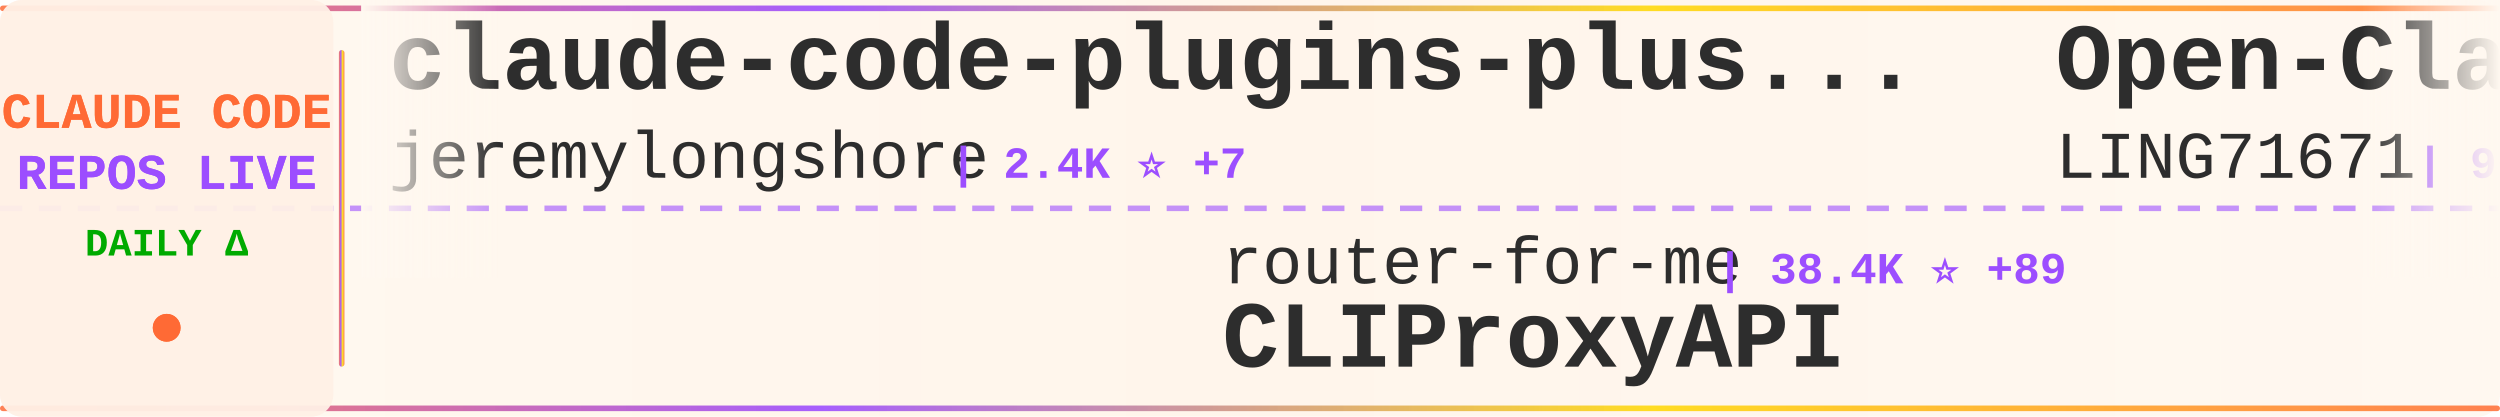
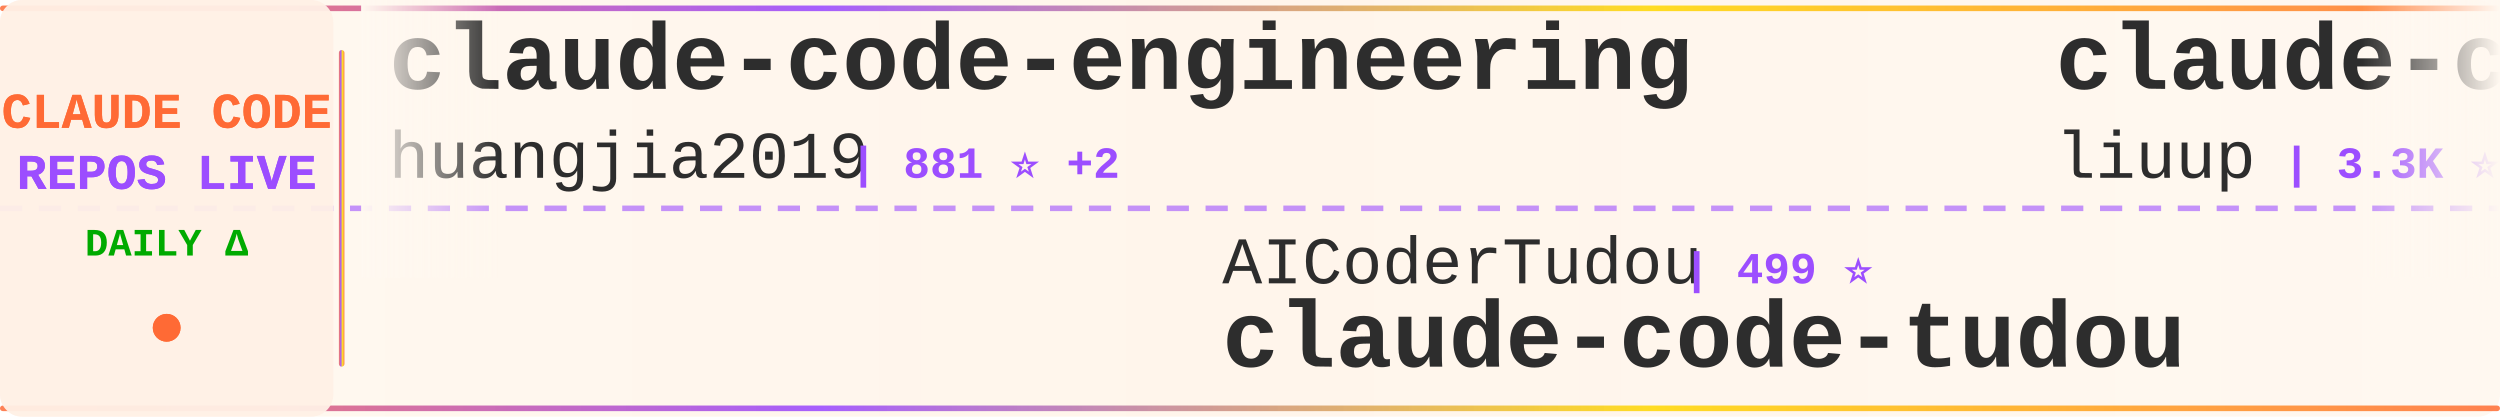
<svg xmlns="http://www.w3.org/2000/svg" width="900" height="150">
  <defs>
    <linearGradient id="tickerBg" x1="0%" y1="0%" x2="100%" y2="0%">
      <stop offset="0%" style="stop-color:#fff8f0;stop-opacity:0.98" />
      <stop offset="50%" style="stop-color:#fff5eb;stop-opacity:1" />
      <stop offset="100%" style="stop-color:#fff8f0;stop-opacity:0.98" />
    </linearGradient>
    <linearGradient id="borderGrad" x1="0%" y1="0%" x2="100%" y2="0%">
      <stop offset="0%" style="stop-color:#FF6B35;stop-opacity:0.85">
        <animate attributeName="stop-opacity" values="0.85;1;0.85" dur="2s" repeatCount="indefinite" />
      </stop>
      <stop offset="33%" style="stop-color:#9C4EFF;stop-opacity:0.9">
        <animate attributeName="stop-opacity" values="0.9;1;0.9" dur="2.2s" repeatCount="indefinite" />
      </stop>
      <stop offset="66%" style="stop-color:#FFD700;stop-opacity:0.85">
        <animate attributeName="stop-opacity" values="0.85;1;0.85" dur="1.8s" repeatCount="indefinite" />
      </stop>
      <stop offset="100%" style="stop-color:#FF6B35;stop-opacity:0.85">
        <animate attributeName="stop-opacity" values="0.85;1;0.85" dur="2s" repeatCount="indefinite" />
      </stop>
    </linearGradient>
    <filter id="textGlow">
      <feGaussianBlur stdDeviation="0.15" result="coloredBlur" />
      <feMerge>
        <feMergeNode in="coloredBlur" />
        <feMergeNode in="SourceGraphic" />
      </feMerge>
    </filter>
    <filter id="metricGlow">
      <feGaussianBlur stdDeviation="0.2" result="coloredBlur" />
      <feMerge>
        <feMergeNode in="coloredBlur" />
        <feMergeNode in="SourceGraphic" />
      </feMerge>
    </filter>
    <linearGradient id="leftFade" x1="0%" y1="0%" x2="100%" y2="0%">
      <stop offset="0%" style="stop-color:#fff8f0;stop-opacity:1" />
      <stop offset="100%" style="stop-color:#fff8f0;stop-opacity:0" />
    </linearGradient>
    <linearGradient id="rightFade" x1="0%" y1="0%" x2="100%" y2="0%">
      <stop offset="0%" style="stop-color:#fff8f0;stop-opacity:0" />
      <stop offset="100%" style="stop-color:#fff8f0;stop-opacity:1" />
    </linearGradient>
  </defs>
  <rect width="900" height="150" fill="url(#tickerBg)" rx="8" />
  <rect x="0" y="2" width="900" height="2" fill="url(#borderGrad)" rx="1" />
  <rect x="0" y="146" width="900" height="2" fill="url(#borderGrad)" rx="1" />
  <line x1="0" y1="75" x2="900" y2="75" stroke="#9C4EFF" stroke-width="2" stroke-dasharray="8 6" opacity="0.6" />
  <rect x="0" y="0" width="120" height="150" fill="#fff0e6" opacity="0.95" rx="8" />
  <text x="60" y="46" font-family="'Courier New', monospace" font-size="18" font-weight="bold" fill="#FF6B35" text-anchor="middle" filter="url(#textGlow)">
    CLAUDE CODE
  </text>
  <text x="60" y="68" font-family="'Courier New', monospace" font-size="18" font-weight="bold" fill="#9C4EFF" text-anchor="middle" filter="url(#textGlow)">
    REPOS LIVE
  </text>
  <text x="60" y="92" font-family="'Courier New', monospace" font-size="14" font-weight="bold" fill="#00aa00" text-anchor="middle">
    DAILY Δ
  </text>
  <circle cx="60" cy="118" r="5" fill="#FF6B35" filter="url(#metricGlow)">
    <animate attributeName="r" values="4;6;4" dur="1.5s" repeatCount="indefinite" />
    <animate attributeName="opacity" values="0.6;1;0.6" dur="1.5s" repeatCount="indefinite" />
  </circle>
  <rect x="122" y="18" width="2" height="114" fill="url(#borderGrad)" rx="1" />
  <clipPath id="tickerClip">
    <rect x="130" y="0" width="770" height="150" />
  </clipPath>
  <g clip-path="url(#tickerClip)">
    <g id="tickerItems">
      <animateTransform attributeName="transform" attributeType="XML" type="translate" from="0 0" to="-3000 0" dur="54s" repeatCount="indefinite" />
      <g transform="translate(0, 0)">
-         <text x="140" y="32" font-family="'Courier New', monospace" font-size="34" font-weight="bold" fill="#2d2d2d">claude-code-plugins-plus...</text>
-         <text x="140" y="64" font-family="'Courier New', monospace" font-size="24" font-weight="normal" fill="#2d2d2d" opacity="1.0">jeremylongshore</text>
-         <text x="342" y="64" font-family="'Courier New', monospace" font-size="16" font-weight="bold" fill="#9C4EFF"> | 2.4K ⭐ +7</text>
+         <text x="140" y="32" font-family="'Courier New', monospace" font-size="34" font-weight="bold" fill="#2d2d2d">claude-code-engineering</text>
+         <text x="140" y="64" font-family="'Courier New', monospace" font-size="24" font-weight="normal" fill="#2d2d2d" opacity="1.0">huangjia2019</text>
+         <text x="306" y="64" font-family="'Courier New', monospace" font-size="16" font-weight="bold" fill="#9C4EFF"> | 881 ⭐ +2</text>
      </g>
      <g transform="translate(300, 0)">
-         <text x="140" y="102" font-family="'Courier New', monospace" font-size="24" font-weight="normal" fill="#2d2d2d" opacity="1.0">router-for-me</text>
-         <text x="318" y="102" font-family="'Courier New', monospace" font-size="16" font-weight="bold" fill="#9C4EFF"> | 38.4K ⭐ +89</text>
-         <text x="140" y="132" font-family="'Courier New', monospace" font-size="34" font-weight="bold" fill="#2d2d2d">CLIProxyAPI</text>
+         <text x="140" y="102" font-family="'Courier New', monospace" font-size="24" font-weight="normal" fill="#2d2d2d" opacity="1.0">AICoderTudou</text>
+         <text x="306" y="102" font-family="'Courier New', monospace" font-size="16" font-weight="bold" fill="#9C4EFF"> | 499 ⭐</text>
+         <text x="140" y="132" font-family="'Courier New', monospace" font-size="34" font-weight="bold" fill="#2d2d2d">claude-code-tudou</text>
      </g>
      <g transform="translate(600, 0)">
-         <text x="140" y="32" font-family="'Courier New', monospace" font-size="34" font-weight="bold" fill="#2d2d2d">Open-ClaudeCode</text>
-         <text x="140" y="64" font-family="'Courier New', monospace" font-size="24" font-weight="normal" fill="#2d2d2d" opacity="1.0">LING71671</text>
-         <text x="270" y="64" font-family="'Courier New', monospace" font-size="16" font-weight="bold" fill="#9C4EFF"> | 900 ⭐ +1</text>
+         <text x="140" y="32" font-family="'Courier New', monospace" font-size="34" font-weight="bold" fill="#2d2d2d">claude-code-analysis</text>
+         <text x="140" y="64" font-family="'Courier New', monospace" font-size="24" font-weight="normal" fill="#2d2d2d" opacity="1.0">liuup</text>
+         <text x="222" y="64" font-family="'Courier New', monospace" font-size="16" font-weight="bold" fill="#9C4EFF"> | 3.3K ⭐ +13</text>
      </g>
      <g transform="translate(900, 0)">
-         <text x="140" y="102" font-family="'Courier New', monospace" font-size="24" font-weight="normal" fill="#2d2d2d" opacity="1.0">diet103</text>
-         <text x="246" y="102" font-family="'Courier New', monospace" font-size="16" font-weight="bold" fill="#9C4EFF"> | 9.7K ⭐ +2</text>
-         <text x="140" y="132" font-family="'Courier New', monospace" font-size="34" font-weight="bold" fill="#2d2d2d">claude-code-infrastructu...</text>
+         <text x="140" y="102" font-family="'Courier New', monospace" font-size="24" font-weight="normal" fill="#2d2d2d" opacity="1.0">AprilNEA</text>
+         <text x="258" y="102" font-family="'Courier New', monospace" font-size="16" font-weight="bold" fill="#9C4EFF"> | 387 ⭐</text>
+         <text x="140" y="132" font-family="'Courier New', monospace" font-size="34" font-weight="bold" fill="#2d2d2d">claude-code-source</text>
      </g>
      <g transform="translate(1200, 0)">
-         <text x="140" y="32" font-family="'Courier New', monospace" font-size="34" font-weight="bold" fill="#2d2d2d">claude-code-guide</text>
-         <text x="140" y="64" font-family="'Courier New', monospace" font-size="24" font-weight="normal" fill="#2d2d2d" opacity="1.0">zebbern</text>
-         <text x="246" y="64" font-family="'Courier New', monospace" font-size="16" font-weight="bold" fill="#9C4EFF"> | 4.3K ⭐ +3</text>
+         <text x="140" y="32" font-family="'Courier New', monospace" font-size="34" font-weight="bold" fill="#2d2d2d">claude-code-system-promp...</text>
+         <text x="140" y="64" font-family="'Courier New', monospace" font-size="24" font-weight="normal" fill="#2d2d2d" opacity="1.0">Piebald-AI</text>
+         <text x="282" y="64" font-family="'Courier New', monospace" font-size="16" font-weight="bold" fill="#9C4EFF"> | 11.4K ⭐ +39</text>
      </g>
      <g transform="translate(1500, 0)">
-         <text x="140" y="102" font-family="'Courier New', monospace" font-size="24" font-weight="normal" fill="#2d2d2d" opacity="1.0">Maciek-roboblog</text>
-         <text x="342" y="102" font-family="'Courier New', monospace" font-size="16" font-weight="bold" fill="#9C4EFF"> | 8.3K ⭐ +5</text>
-         <text x="140" y="132" font-family="'Courier New', monospace" font-size="34" font-weight="bold" fill="#2d2d2d">Claude-Code-Usage-Monito...</text>
+         <text x="140" y="102" font-family="'Courier New', monospace" font-size="24" font-weight="normal" fill="#2d2d2d" opacity="1.0">darcyegb</text>
+         <text x="258" y="102" font-family="'Courier New', monospace" font-size="16" font-weight="bold" fill="#9C4EFF"> | 736 ⭐ +4</text>
+         <text x="140" y="132" font-family="'Courier New', monospace" font-size="34" font-weight="bold" fill="#2d2d2d">ClaudeCodeAgents</text>
      </g>
      <g transform="translate(1800, 0)">
-         <text x="140" y="32" font-family="'Courier New', monospace" font-size="34" font-weight="bold" fill="#2d2d2d">Claude-Code</text>
-         <text x="140" y="64" font-family="'Courier New', monospace" font-size="24" font-weight="normal" fill="#2d2d2d" opacity="1.0">KPR111</text>
-         <text x="234" y="64" font-family="'Courier New', monospace" font-size="16" font-weight="bold" fill="#9C4EFF"> | 18 ⭐</text>
+         <text x="140" y="32" font-family="'Courier New', monospace" font-size="34" font-weight="bold" fill="#2d2d2d">Claude-Code-Usage-Monito...</text>
+         <text x="140" y="64" font-family="'Courier New', monospace" font-size="24" font-weight="normal" fill="#2d2d2d" opacity="1.0">Maciek-roboblog</text>
+         <text x="342" y="64" font-family="'Courier New', monospace" font-size="16" font-weight="bold" fill="#9C4EFF"> | 8.3K ⭐ +5</text>
      </g>
      <g transform="translate(2100, 0)">
-         <text x="140" y="102" font-family="'Courier New', monospace" font-size="24" font-weight="normal" fill="#2d2d2d" opacity="1.0">shareAI-lab</text>
-         <text x="294" y="102" font-family="'Courier New', monospace" font-size="16" font-weight="bold" fill="#9C4EFF"> | 68.4K ⭐ +173</text>
-         <text x="140" y="132" font-family="'Courier New', monospace" font-size="34" font-weight="bold" fill="#2d2d2d">learn-claude-code</text>
+         <text x="140" y="102" font-family="'Courier New', monospace" font-size="24" font-weight="normal" fill="#2d2d2d" opacity="1.0">affaan-m</text>
+         <text x="258" y="102" font-family="'Courier New', monospace" font-size="16" font-weight="bold" fill="#9C4EFF"> | 221.7K ⭐ +601</text>
+         <text x="140" y="132" font-family="'Courier New', monospace" font-size="34" font-weight="bold" fill="#2d2d2d">ECC</text>
      </g>
      <g transform="translate(2400, 0)">
-         <text x="140" y="32" font-family="'Courier New', monospace" font-size="34" font-weight="bold" fill="#2d2d2d">edmunds-claude-code</text>
-         <text x="140" y="64" font-family="'Courier New', monospace" font-size="24" font-weight="normal" fill="#2d2d2d" opacity="1.0">edmund-io</text>
-         <text x="270" y="64" font-family="'Courier New', monospace" font-size="16" font-weight="bold" fill="#9C4EFF"> | 1.5K ⭐ +2</text>
+         <text x="140" y="32" font-family="'Courier New', monospace" font-size="34" font-weight="bold" fill="#2d2d2d">learn-claude-code</text>
+         <text x="140" y="64" font-family="'Courier New', monospace" font-size="24" font-weight="normal" fill="#2d2d2d" opacity="1.0">shareAI-lab</text>
+         <text x="294" y="64" font-family="'Courier New', monospace" font-size="16" font-weight="bold" fill="#9C4EFF"> | 68.4K ⭐ +172</text>
      </g>
      <g transform="translate(2700, 0)">
-         <text x="140" y="102" font-family="'Courier New', monospace" font-size="24" font-weight="normal" fill="#2d2d2d" opacity="1.0">digitalsamba</text>
-         <text x="306" y="102" font-family="'Courier New', monospace" font-size="16" font-weight="bold" fill="#9C4EFF"> | 1.6K ⭐ +8</text>
-         <text x="140" y="132" font-family="'Courier New', monospace" font-size="34" font-weight="bold" fill="#2d2d2d">claude-code-video-toolki...</text>
+         <text x="140" y="102" font-family="'Courier New', monospace" font-size="24" font-weight="normal" fill="#2d2d2d" opacity="1.0">disler</text>
+         <text x="234" y="102" font-family="'Courier New', monospace" font-size="16" font-weight="bold" fill="#9C4EFF"> | 3.8K ⭐</text>
+         <text x="140" y="132" font-family="'Courier New', monospace" font-size="34" font-weight="bold" fill="#2d2d2d">claude-code-hooks-master...</text>
      </g>
      <g transform="translate(3000, 0)">
-         <text x="140" y="32" font-family="'Courier New', monospace" font-size="34" font-weight="bold" fill="#2d2d2d">claude-code-plugins-plus...</text>
-         <text x="140" y="64" font-family="'Courier New', monospace" font-size="24" font-weight="normal" fill="#2d2d2d" opacity="1.0">jeremylongshore</text>
-         <text x="342" y="64" font-family="'Courier New', monospace" font-size="16" font-weight="bold" fill="#9C4EFF"> | 2.4K ⭐ +7</text>
+         <text x="140" y="32" font-family="'Courier New', monospace" font-size="34" font-weight="bold" fill="#2d2d2d">claude-code-engineering</text>
+         <text x="140" y="64" font-family="'Courier New', monospace" font-size="24" font-weight="normal" fill="#2d2d2d" opacity="1.0">huangjia2019</text>
+         <text x="306" y="64" font-family="'Courier New', monospace" font-size="16" font-weight="bold" fill="#9C4EFF"> | 881 ⭐ +2</text>
      </g>
      <g transform="translate(3300, 0)">
-         <text x="140" y="102" font-family="'Courier New', monospace" font-size="24" font-weight="normal" fill="#2d2d2d" opacity="1.0">router-for-me</text>
-         <text x="318" y="102" font-family="'Courier New', monospace" font-size="16" font-weight="bold" fill="#9C4EFF"> | 38.4K ⭐ +89</text>
-         <text x="140" y="132" font-family="'Courier New', monospace" font-size="34" font-weight="bold" fill="#2d2d2d">CLIProxyAPI</text>
+         <text x="140" y="102" font-family="'Courier New', monospace" font-size="24" font-weight="normal" fill="#2d2d2d" opacity="1.0">AICoderTudou</text>
+         <text x="306" y="102" font-family="'Courier New', monospace" font-size="16" font-weight="bold" fill="#9C4EFF"> | 499 ⭐</text>
+         <text x="140" y="132" font-family="'Courier New', monospace" font-size="34" font-weight="bold" fill="#2d2d2d">claude-code-tudou</text>
      </g>
      <g transform="translate(3600, 0)">
-         <text x="140" y="32" font-family="'Courier New', monospace" font-size="34" font-weight="bold" fill="#2d2d2d">Open-ClaudeCode</text>
-         <text x="140" y="64" font-family="'Courier New', monospace" font-size="24" font-weight="normal" fill="#2d2d2d" opacity="1.0">LING71671</text>
-         <text x="270" y="64" font-family="'Courier New', monospace" font-size="16" font-weight="bold" fill="#9C4EFF"> | 900 ⭐ +1</text>
+         <text x="140" y="32" font-family="'Courier New', monospace" font-size="34" font-weight="bold" fill="#2d2d2d">claude-code-analysis</text>
+         <text x="140" y="64" font-family="'Courier New', monospace" font-size="24" font-weight="normal" fill="#2d2d2d" opacity="1.0">liuup</text>
+         <text x="222" y="64" font-family="'Courier New', monospace" font-size="16" font-weight="bold" fill="#9C4EFF"> | 3.3K ⭐ +13</text>
      </g>
      <g transform="translate(3900, 0)">
-         <text x="140" y="102" font-family="'Courier New', monospace" font-size="24" font-weight="normal" fill="#2d2d2d" opacity="1.0">diet103</text>
-         <text x="246" y="102" font-family="'Courier New', monospace" font-size="16" font-weight="bold" fill="#9C4EFF"> | 9.7K ⭐ +2</text>
-         <text x="140" y="132" font-family="'Courier New', monospace" font-size="34" font-weight="bold" fill="#2d2d2d">claude-code-infrastructu...</text>
+         <text x="140" y="102" font-family="'Courier New', monospace" font-size="24" font-weight="normal" fill="#2d2d2d" opacity="1.0">AprilNEA</text>
+         <text x="258" y="102" font-family="'Courier New', monospace" font-size="16" font-weight="bold" fill="#9C4EFF"> | 387 ⭐</text>
+         <text x="140" y="132" font-family="'Courier New', monospace" font-size="34" font-weight="bold" fill="#2d2d2d">claude-code-source</text>
      </g>
    </g>
  </g>
  <rect x="130" y="0" width="50" height="100" fill="url(#leftFade)" />
  <rect x="850" y="0" width="50" height="100" fill="url(#rightFade)" />
</svg>
